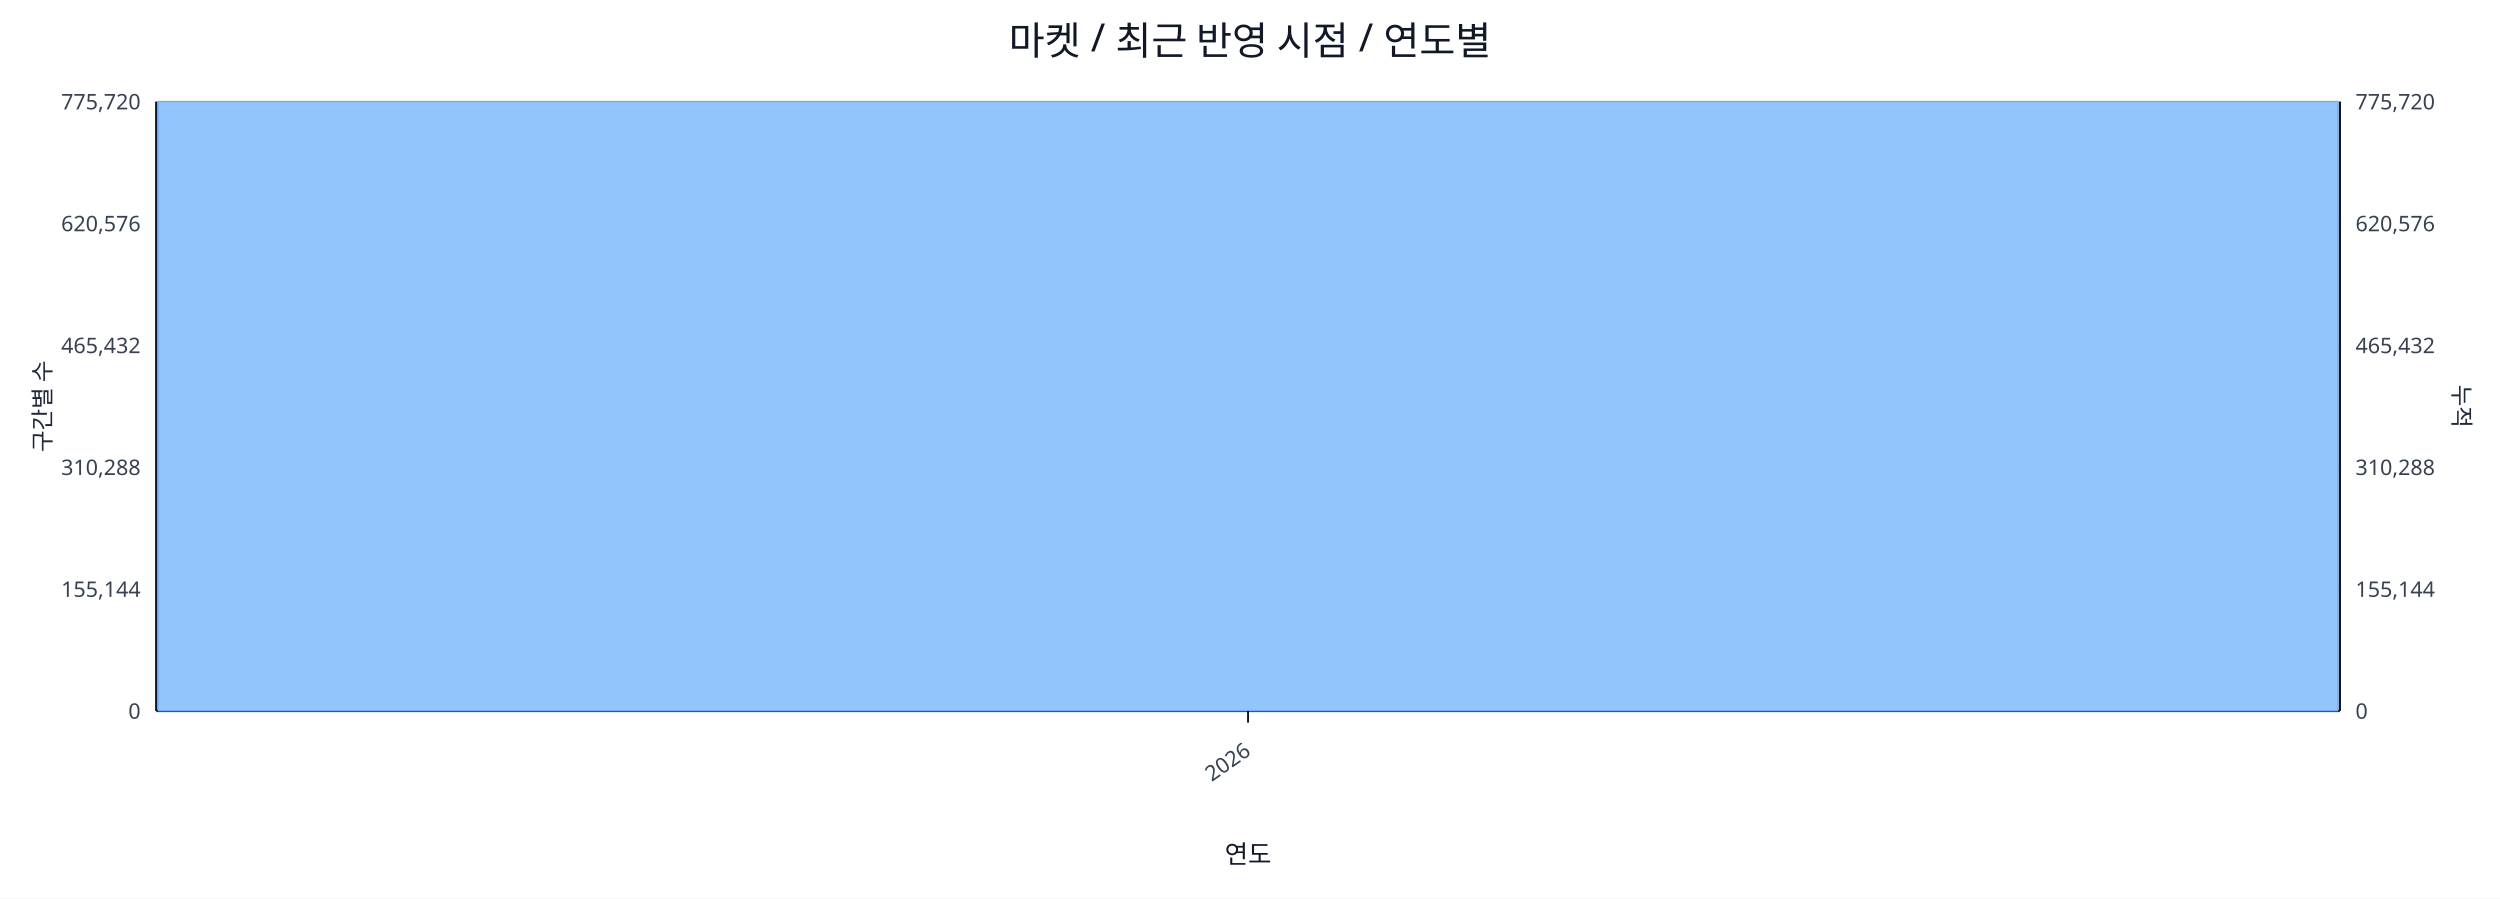
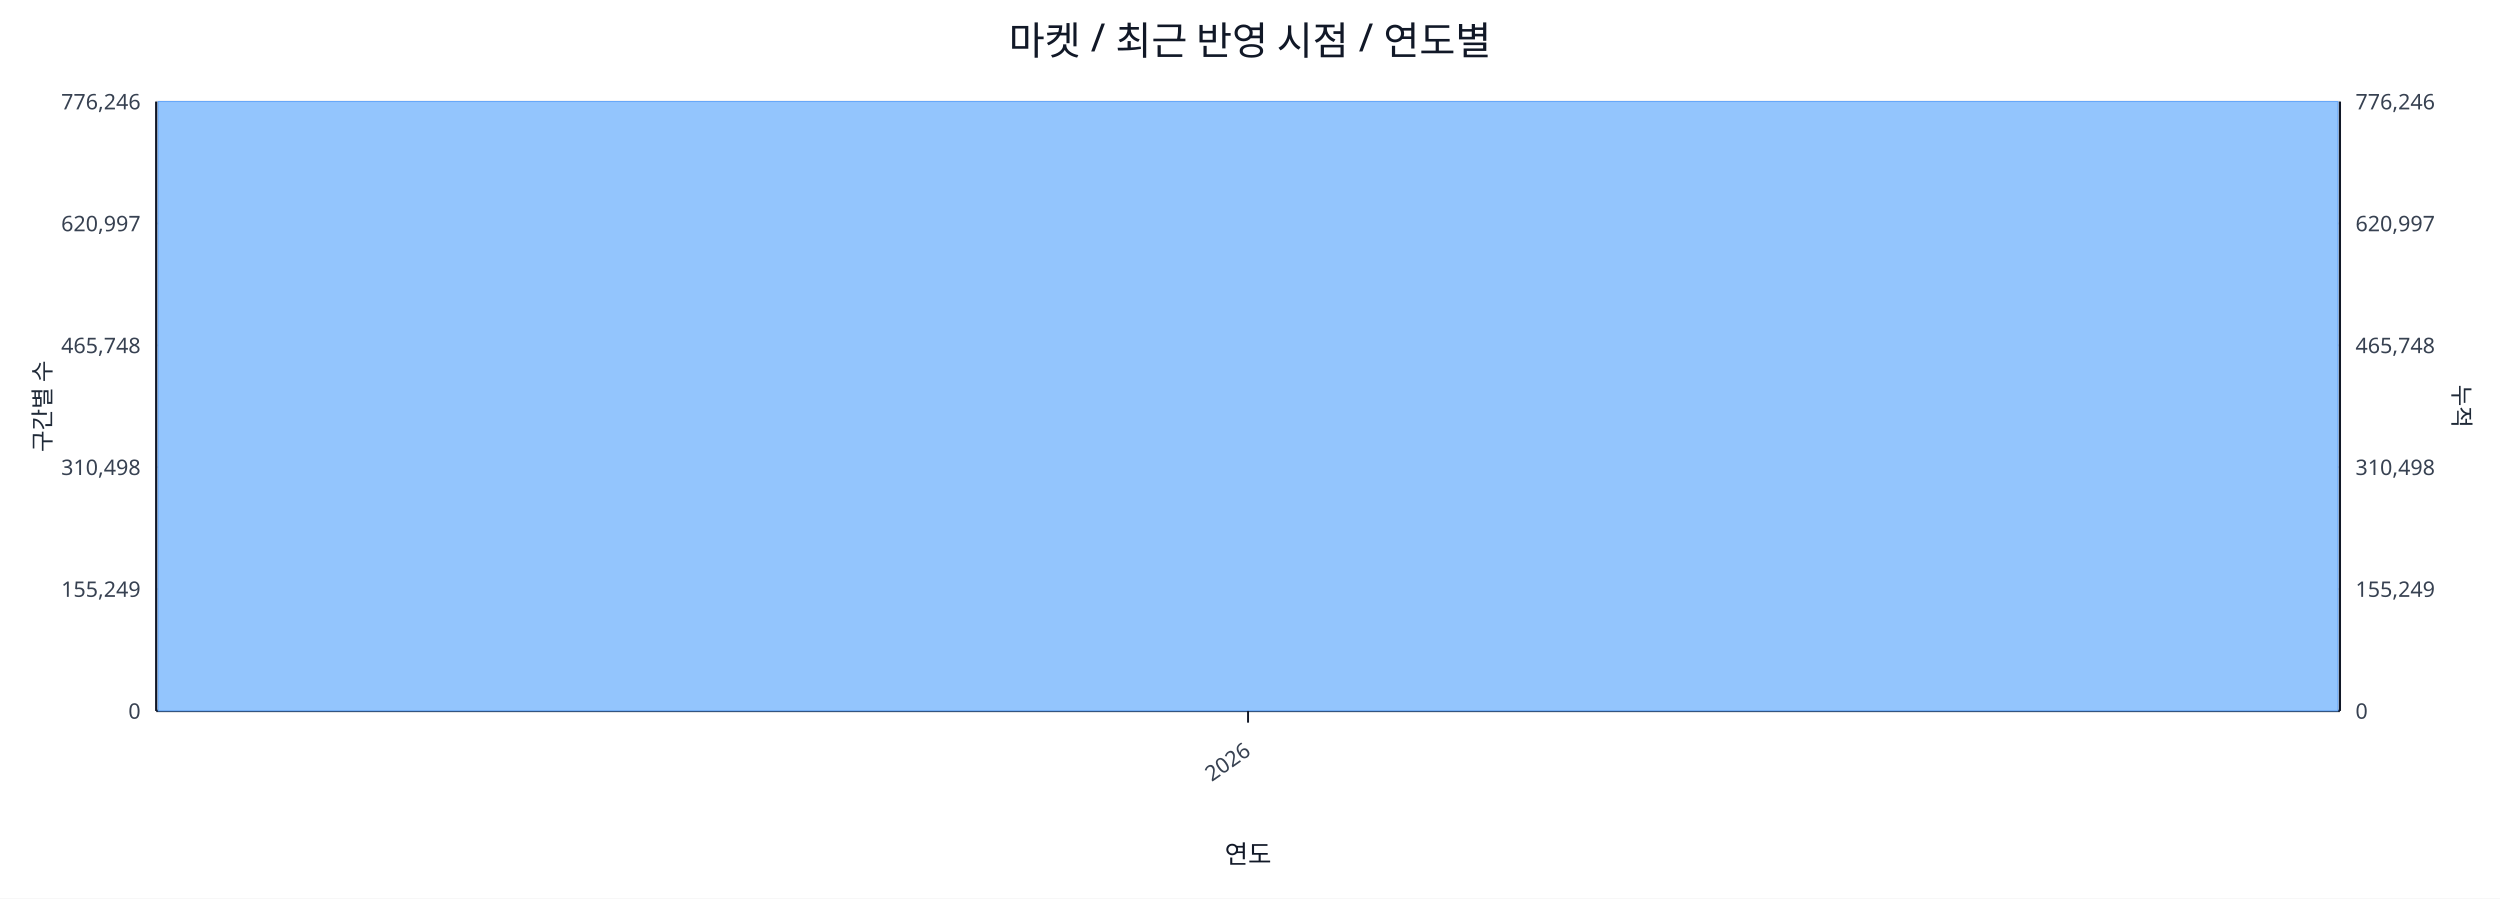
<svg xmlns="http://www.w3.org/2000/svg" width="1280" height="460" viewBox="0 0 1280 460">
  <rect x="0" y="0" width="100%" height="100%" fill="#ffffff" />
  <text x="640.0" y="28" font-size="20" text-anchor="middle" font-family="sans-serif" fill="#111827">마켓 / 최근 반영 시점 / 연도별</text>
  <line x1="80.0" y1="52.0" x2="1198.0" y2="52.0" stroke="#e5e7eb" stroke-width="1" />
-   <text x="72.0" y="56.0" font-size="11" text-anchor="end" font-family="sans-serif" fill="#374151">775,720</text>
-   <text x="1206.0" y="56.0" font-size="11" text-anchor="start" font-family="sans-serif" fill="#374151">775,720</text>
+   <text x="72.0" y="56.0" font-size="11" text-anchor="end" font-family="sans-serif" fill="#374151">776,246</text>
+   <text x="1206.0" y="56.0" font-size="11" text-anchor="start" font-family="sans-serif" fill="#374151">776,246</text>
  <line x1="80.0" y1="114.4" x2="1198.0" y2="114.4" stroke="#e5e7eb" stroke-width="1" />
-   <text x="72.0" y="118.4" font-size="11" text-anchor="end" font-family="sans-serif" fill="#374151">620,576</text>
-   <text x="1206.0" y="118.4" font-size="11" text-anchor="start" font-family="sans-serif" fill="#374151">620,576</text>
+   <text x="72.0" y="118.4" font-size="11" text-anchor="end" font-family="sans-serif" fill="#374151">620,997</text>
+   <text x="1206.0" y="118.4" font-size="11" text-anchor="start" font-family="sans-serif" fill="#374151">620,997</text>
  <line x1="80.0" y1="176.8" x2="1198.0" y2="176.8" stroke="#e5e7eb" stroke-width="1" />
-   <text x="72.0" y="180.8" font-size="11" text-anchor="end" font-family="sans-serif" fill="#374151">465,432</text>
-   <text x="1206.0" y="180.8" font-size="11" text-anchor="start" font-family="sans-serif" fill="#374151">465,432</text>
+   <text x="72.0" y="180.8" font-size="11" text-anchor="end" font-family="sans-serif" fill="#374151">465,748</text>
+   <text x="1206.0" y="180.8" font-size="11" text-anchor="start" font-family="sans-serif" fill="#374151">465,748</text>
  <line x1="80.0" y1="239.2" x2="1198.0" y2="239.2" stroke="#e5e7eb" stroke-width="1" />
-   <text x="72.0" y="243.2" font-size="11" text-anchor="end" font-family="sans-serif" fill="#374151">310,288</text>
-   <text x="1206.0" y="243.2" font-size="11" text-anchor="start" font-family="sans-serif" fill="#374151">310,288</text>
+   <text x="72.0" y="243.2" font-size="11" text-anchor="end" font-family="sans-serif" fill="#374151">310,498</text>
+   <text x="1206.0" y="243.2" font-size="11" text-anchor="start" font-family="sans-serif" fill="#374151">310,498</text>
  <line x1="80.0" y1="301.6" x2="1198.0" y2="301.6" stroke="#e5e7eb" stroke-width="1" />
-   <text x="72.0" y="305.6" font-size="11" text-anchor="end" font-family="sans-serif" fill="#374151">155,144</text>
-   <text x="1206.0" y="305.6" font-size="11" text-anchor="start" font-family="sans-serif" fill="#374151">155,144</text>
+   <text x="72.0" y="305.6" font-size="11" text-anchor="end" font-family="sans-serif" fill="#374151">155,249</text>
+   <text x="1206.0" y="305.6" font-size="11" text-anchor="start" font-family="sans-serif" fill="#374151">155,249</text>
  <line x1="80.0" y1="364.0" x2="1198.0" y2="364.0" stroke="#e5e7eb" stroke-width="1" />
  <text x="72.0" y="368.0" font-size="11" text-anchor="end" font-family="sans-serif" fill="#374151">0</text>
  <text x="1206.0" y="368.0" font-size="11" text-anchor="start" font-family="sans-serif" fill="#374151">0</text>
  <line x1="80.0" y1="364.0" x2="1198.0" y2="364.0" stroke="#111827" stroke-width="1.2" />
  <line x1="80.0" y1="52.0" x2="80.0" y2="364.0" stroke="#111827" stroke-width="1.2" />
  <line x1="1198.0" y1="52.0" x2="1198.0" y2="364.0" stroke="#111827" stroke-width="1.2" />
  <rect x="81.0" y="52.0" width="1116.0" height="312.0" fill="#93c5fd" stroke="#60a5fa" stroke-width="0.5" />
  <polyline fill="none" stroke="#ef4444" stroke-width="2" points="639.0,52.0" />
  <line x1="639.0" y1="364.0" x2="639.0" y2="370.0" stroke="#111827" stroke-width="1" />
  <text x="641.0" y="386.0" font-size="11" text-anchor="end" transform="rotate(-35 641.0 386.0)" font-family="sans-serif" fill="#374151">2026</text>
  <text x="26" y="208.0" font-size="12" transform="rotate(-90 26 208.0)" text-anchor="middle" font-family="sans-serif" fill="#1f2937">구간별 수</text>
  <text x="1256.0" y="208.0" font-size="12" transform="rotate(90 1256.0 208.0)" text-anchor="middle" font-family="sans-serif" fill="#1f2937">누적</text>
  <text x="639.0" y="442.0" font-size="13" text-anchor="middle" font-family="sans-serif" fill="#111827">연도</text>
</svg>
